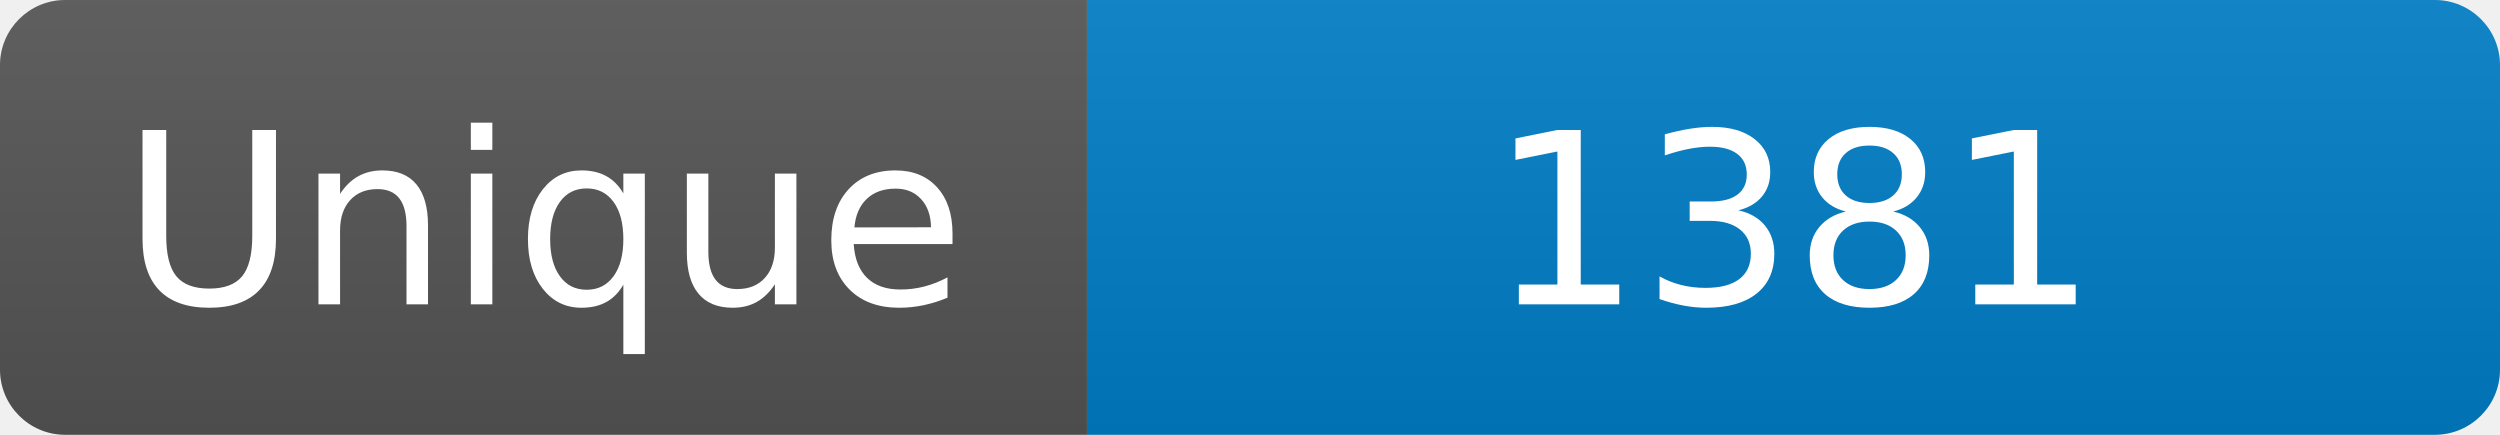
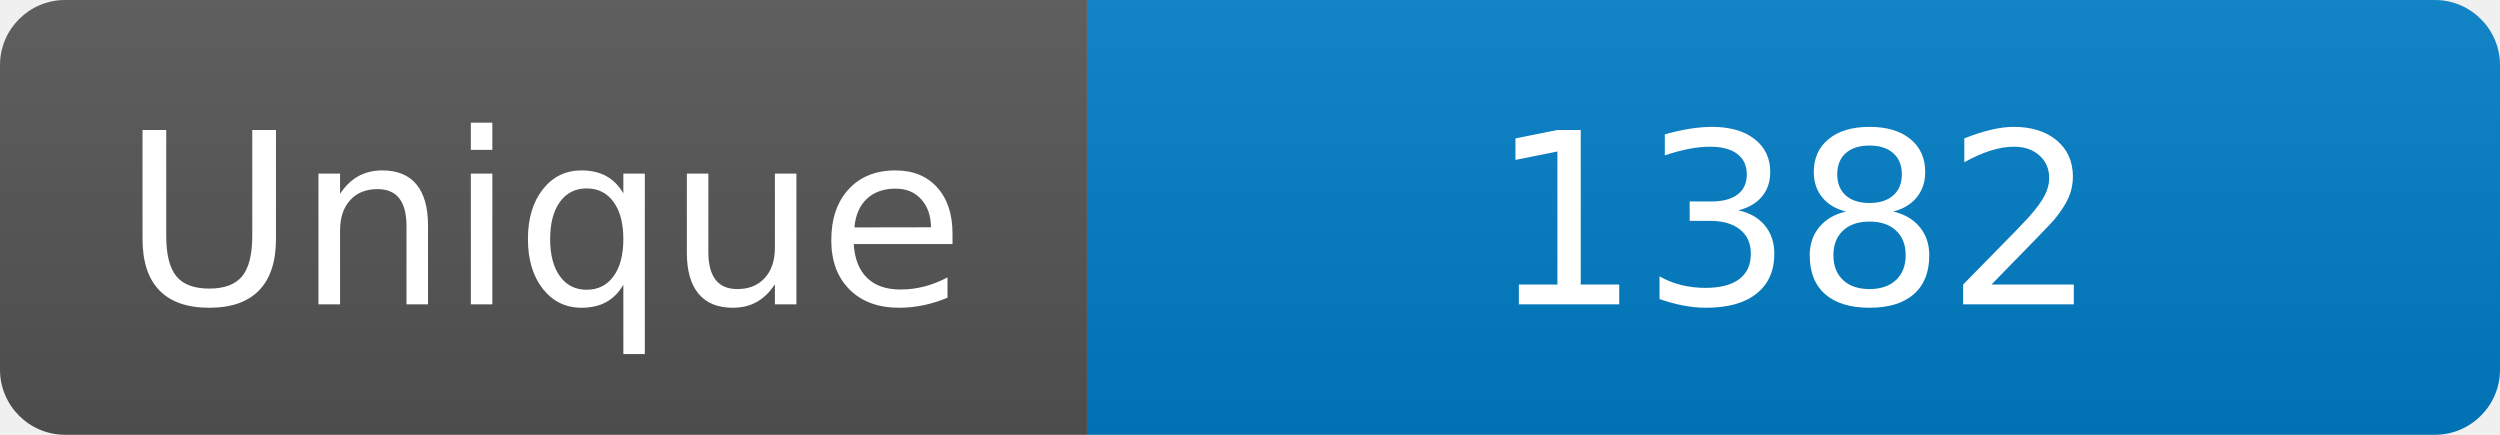
<svg xmlns="http://www.w3.org/2000/svg" width="115" height="20" role="img" aria-label="Maintained?: yes">
  <linearGradient id="s" x2="0" y2="100%">
    <stop offset="0" stop-color="#bbb" stop-opacity=".1" />
    <stop offset="1" stop-opacity=".1" />
  </linearGradient>
  <clipPath id="r">
    <rect width="115" height="20" rx="3" fill="#fff" />
  </clipPath>
  <g clip-path="url(#r)">
    <rect width="50" height="20" fill="#555" />
    <rect x="50" width="160" height="20" fill="#007ec6" />
    <rect width="115" height="20" fill="url(#s)" />
  </g>
  <g fill="#fff" text-anchor="middle" font-family="Verdana,Geneva,DejaVu Sans,sans-serif" font-size="110">
    <text x="250" y="140" transform="scale(.1)" fill="#fff">Unique</text>
-     <text x="825" y="140" transform="scale(.1)" fill="#fff">1381</text>
+     <text x="825" y="140" transform="scale(.1)" fill="#fff">1382</text>
  </g>
</svg>
